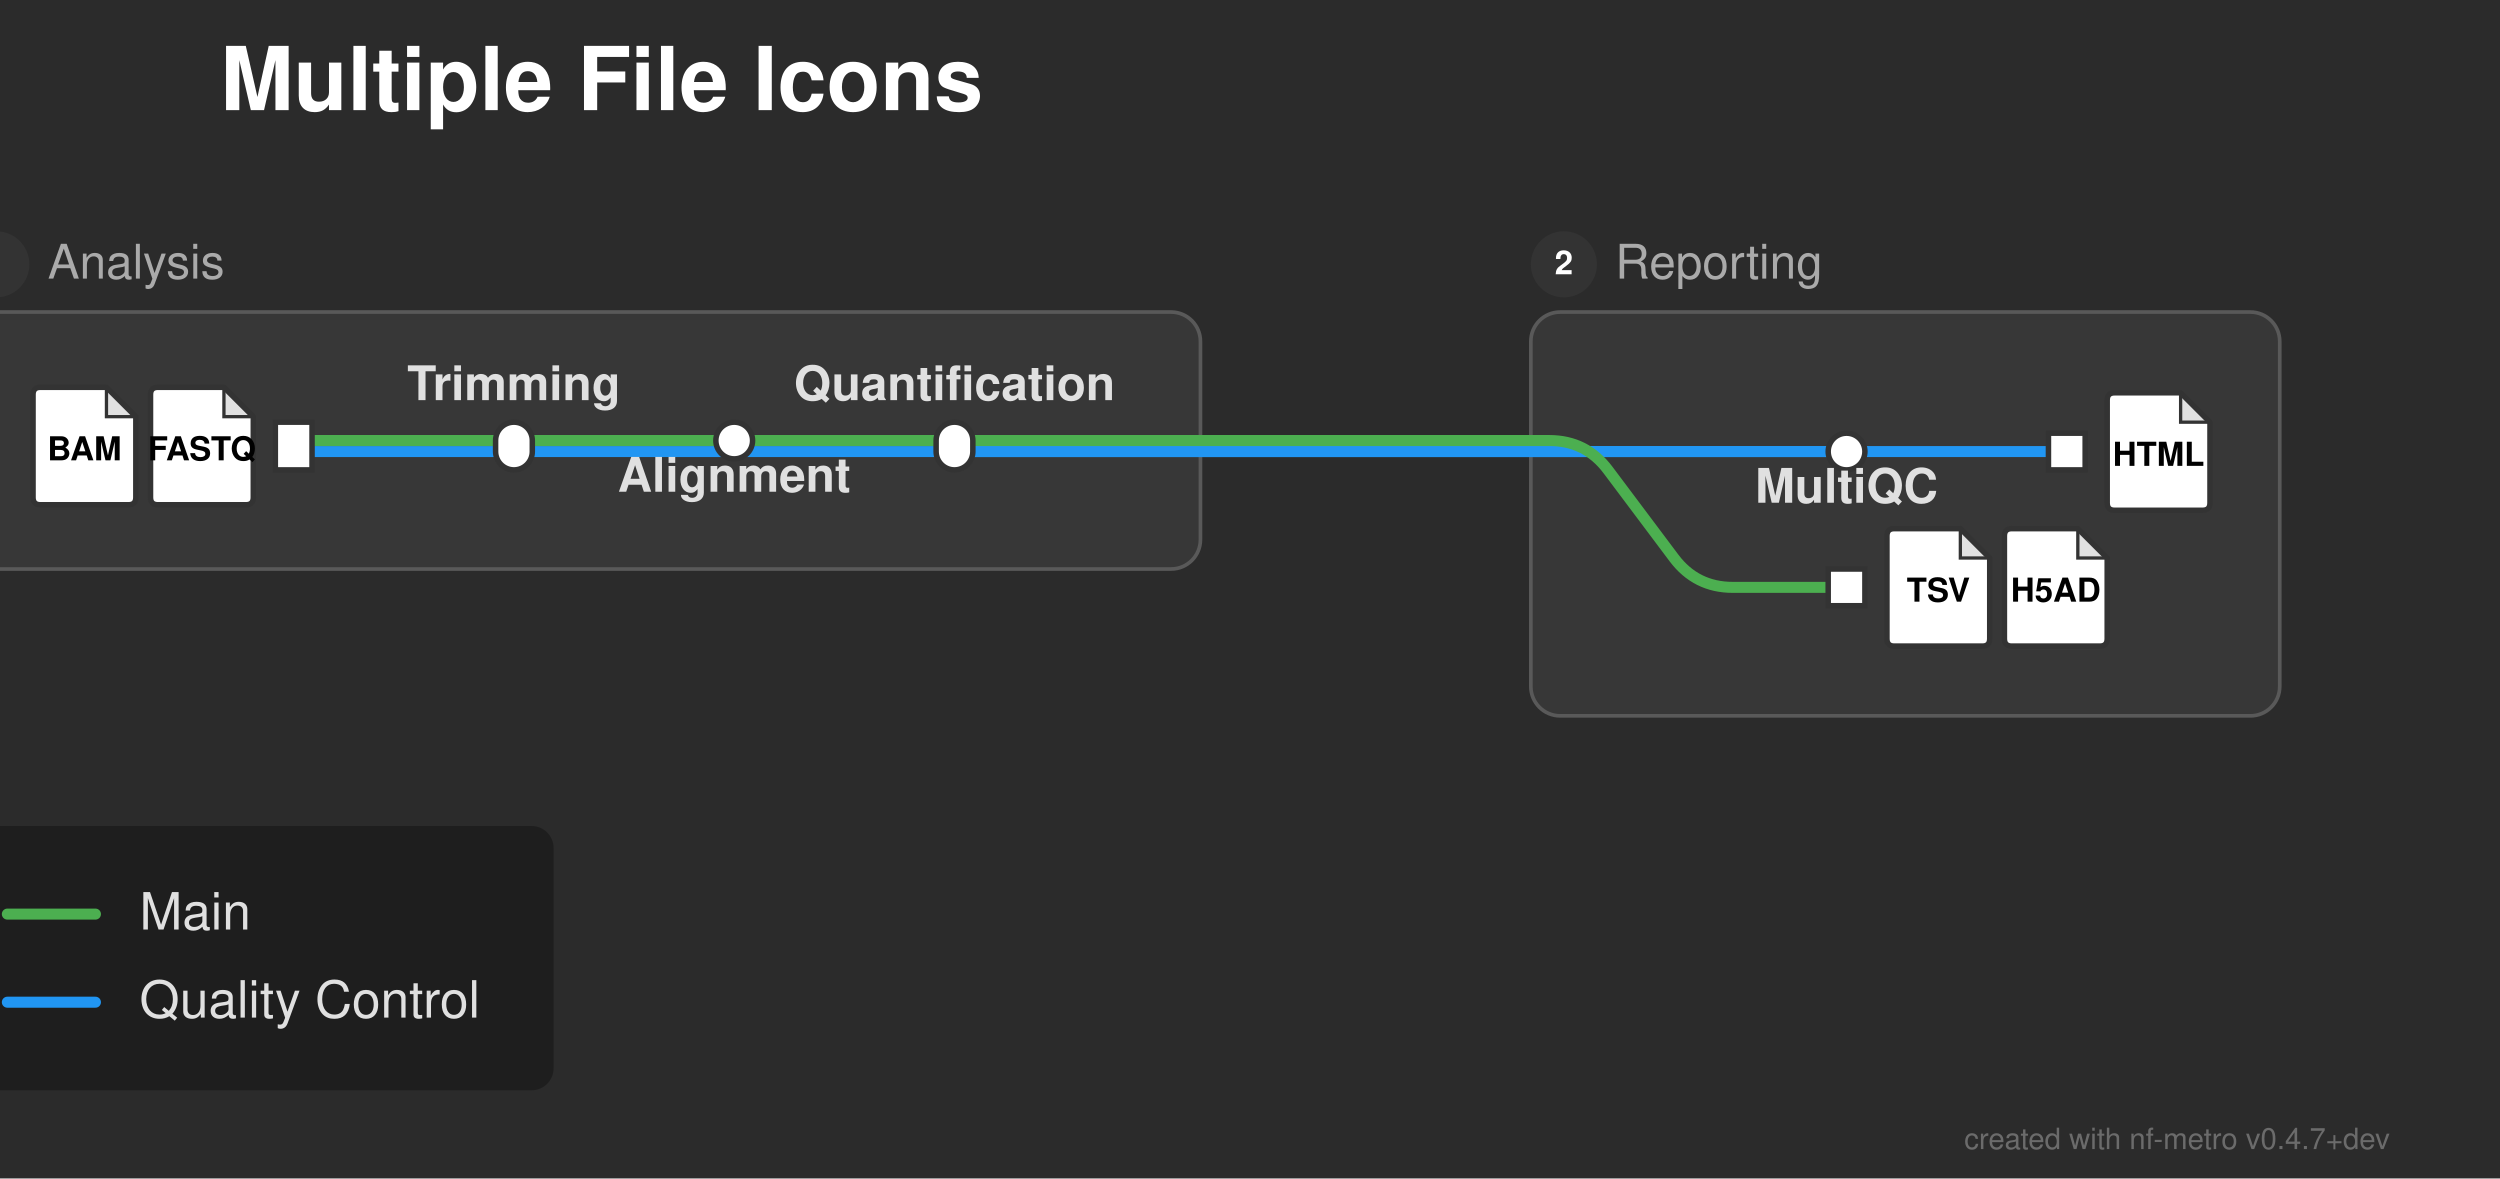
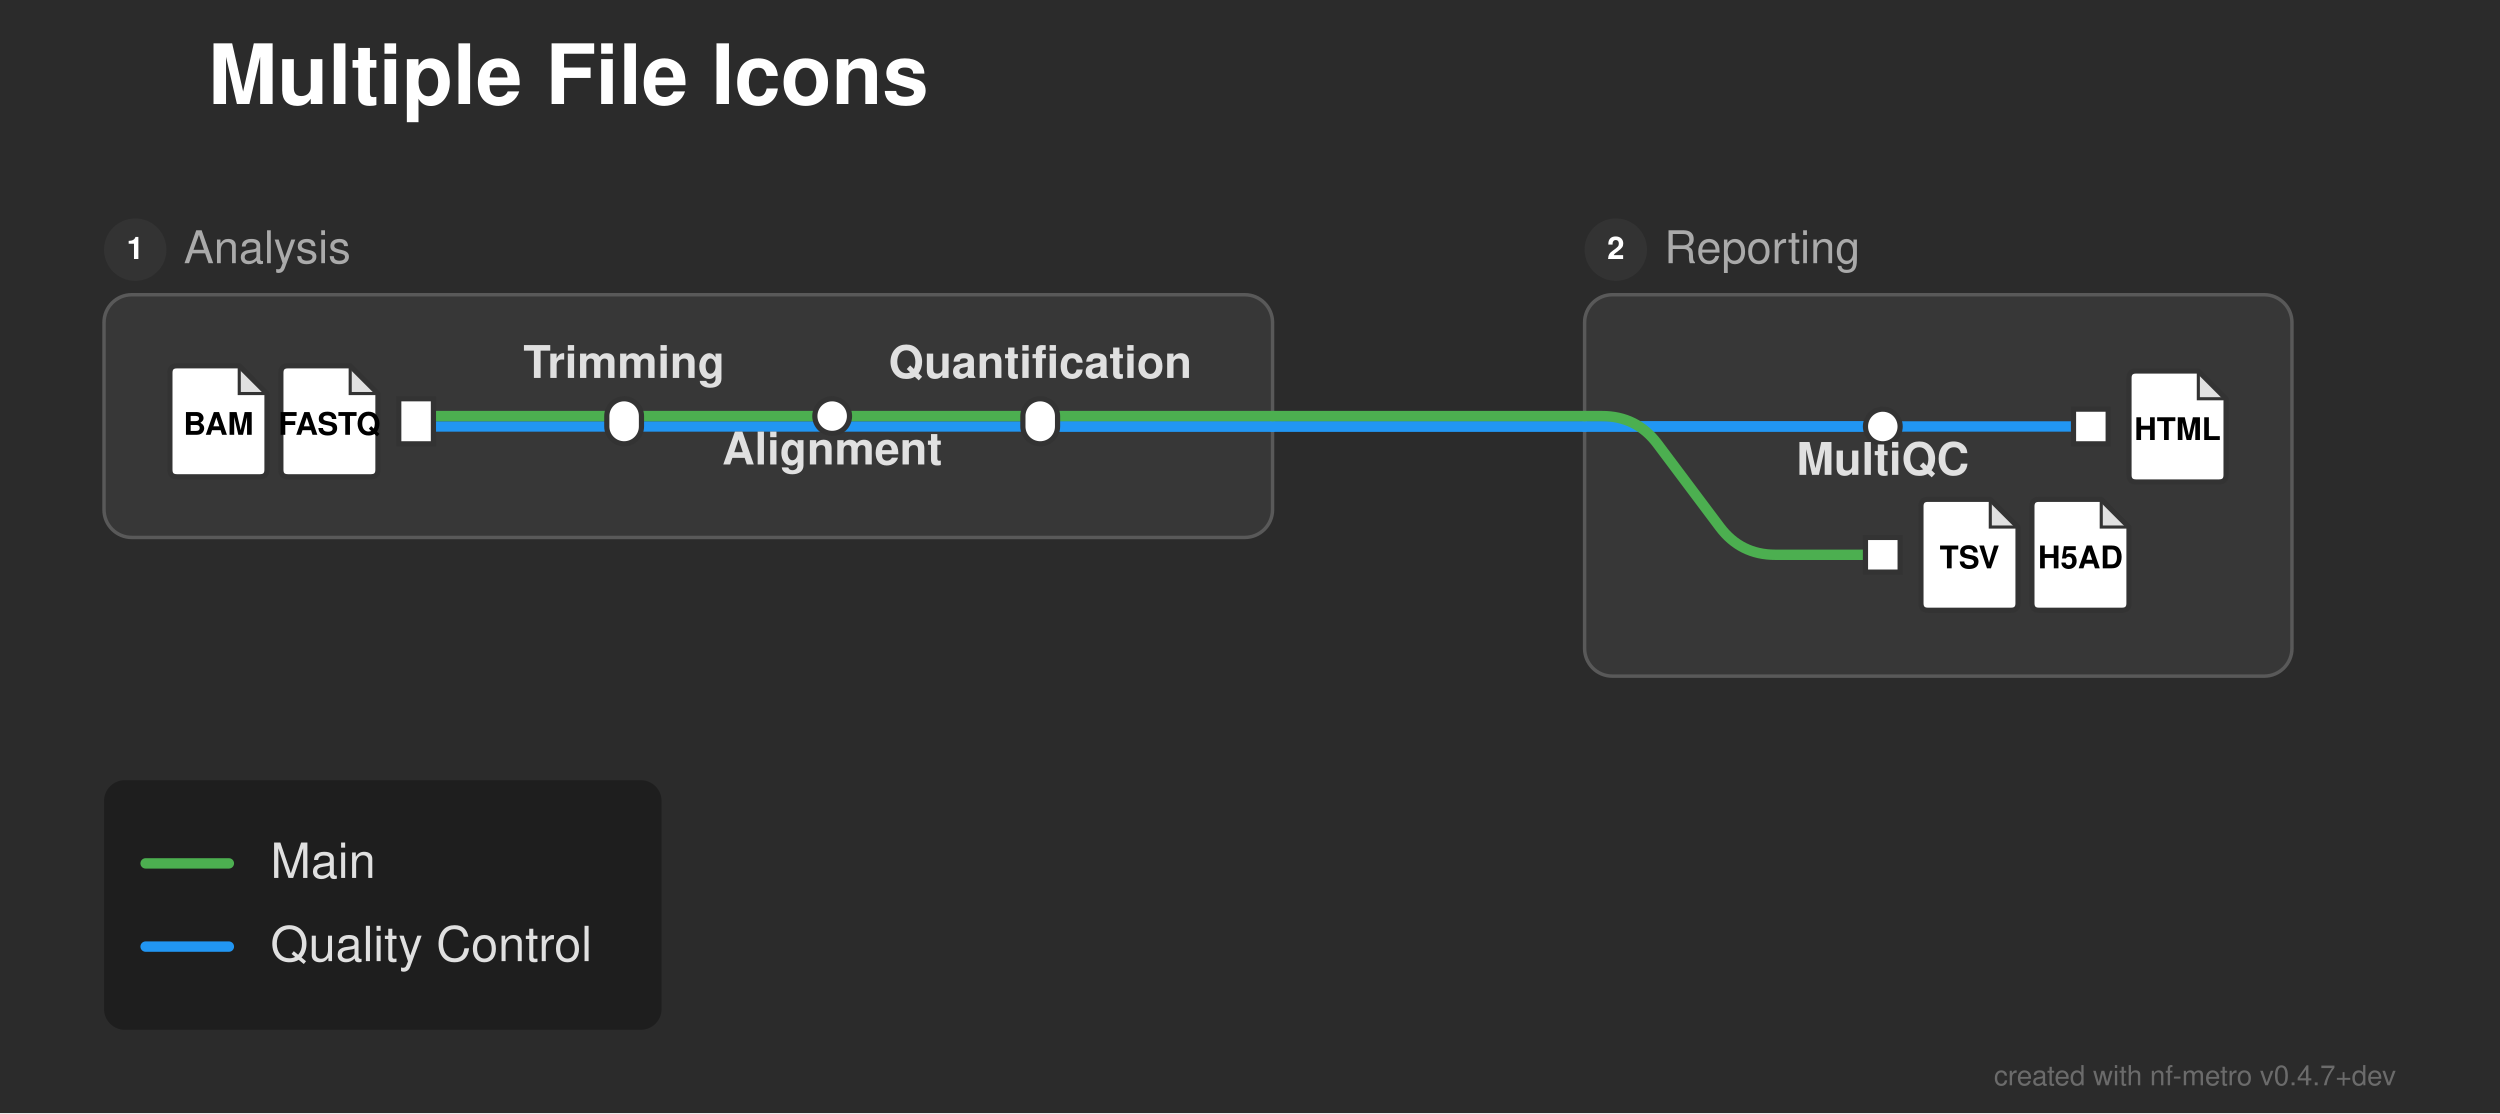
- <svg xmlns="http://www.w3.org/2000/svg" width="681" height="321" viewBox="0 0 681 321">
+ <svg xmlns="http://www.w3.org/2000/svg" width="721" height="321" viewBox="0 0 721 321">
  <defs>
</defs>
-   <rect x="0" y="0" width="681" height="321" fill="#2b2b2b" />
+   <rect x="0" y="0" width="721" height="321" fill="#2b2b2b" />
  <text x="60.0" y="30.0" font-size="24.0" fill="#ffffff" font-family="'Helvetica Neue', Helvetica, Arial, sans-serif" font-weight="bold" class="nf-metro-title">Multiple File Icons</text>
-   <rect x="-10.0" y="85.0" width="337.0" height="70.0" rx="8" ry="8" fill="#373737" stroke="#595959" stroke-width="1.0" />
-   <circle cx="-1.0" cy="72.0" r="9" fill="#333333" class="nf-metro-section-num-circle" />
-   <text x="-1.0" y="72.0" font-size="9" fill="#ffffff" font-family="'Helvetica Neue', Helvetica, Arial, sans-serif" font-weight="bold" text-anchor="middle" dy="0.3em">1</text>
-   <text x="13.0" y="72.0" font-size="13.0" fill="#aaaaaa" font-family="'Helvetica Neue', Helvetica, Arial, sans-serif" dy="0.3em" class="nf-metro-section-label">Analysis</text>
-   <rect x="417.0" y="85.0" width="204.0" height="110.0" rx="8" ry="8" fill="#373737" stroke="#595959" stroke-width="1.0" />
-   <circle cx="426.0" cy="72.0" r="9" fill="#333333" class="nf-metro-section-num-circle" />
-   <text x="426.0" y="72.0" font-size="9" fill="#ffffff" font-family="'Helvetica Neue', Helvetica, Arial, sans-serif" font-weight="bold" text-anchor="middle" dy="0.3em">2</text>
-   <text x="440.0" y="72.0" font-size="13.0" fill="#aaaaaa" font-family="'Helvetica Neue', Helvetica, Arial, sans-serif" dy="0.3em" class="nf-metro-section-label">Reporting</text>
-   <path d="M80.0,123.0 L140.0,123.0" stroke="#2196F3" stroke-width="3.0" stroke-linecap="round" />
-   <path d="M503.0,123.0 L563.0,123.0" stroke="#2196F3" stroke-width="3.0" stroke-linecap="round" />
-   <path d="M140.0,123.0 L327.0,123.0" stroke="#2196F3" stroke-width="3.0" stroke-linecap="round" />
-   <path d="M417.0,123.0 L503.0,123.0" stroke="#2196F3" stroke-width="3.0" stroke-linecap="round" />
-   <path d="M260.0,123.0 L327.0,123.0" stroke="#2196F3" stroke-width="3.0" stroke-linecap="round" />
-   <path d="M417.0,123.0 L503.0,123.0" stroke="#2196F3" stroke-width="3.0" stroke-linecap="round" />
-   <path d="M327.0,123.0 L417.0,123.0" stroke="#2196F3" stroke-width="3.0" stroke-linecap="round" />
-   <path d="M327.0,123.0 L417.0,123.0" stroke="#2196F3" stroke-width="3.0" stroke-linecap="round" />
-   <path d="M80.0,120.0 L140.0,120.0" stroke="#4CAF50" stroke-width="3.0" stroke-linecap="round" />
-   <path d="M140.0,120.0 L200.0,120.0" stroke="#4CAF50" stroke-width="3.0" stroke-linecap="round" />
-   <path d="M200.0,120.0 L260.0,120.0" stroke="#4CAF50" stroke-width="3.0" stroke-linecap="round" />
-   <path d="M260.0,120.0 L327.0,120.0" stroke="#4CAF50" stroke-width="3.0" stroke-linecap="round" />
-   <path d="M417.0,120.0 L422.0,120.0 Q432.0,120.0,438.0,128.0 L456.0,152.0 Q462.0,160.0,472.0,160.0 L503.0,160.0" stroke="#4CAF50" stroke-width="3.0" fill="none" stroke-linecap="round" stroke-linejoin="round" />
-   <path d="M327.0,120.0 L417.0,120.0" stroke="#4CAF50" stroke-width="3.0" stroke-linecap="round" />
-   <rect x="75.0" y="115.0" width="10.0" height="13.0" fill="#ffffff" stroke="#333333" stroke-width="1.5" />
-   <path d="M43.0,105.5 L61.0,105.5 L69.0,113.5 L69.0,135.5 Q69.0,137.5,67.0,137.5 L43.0,137.5 Q41.0,137.5,41.0,135.5 L41.0,107.5 Q41.0,105.5,43.0,105.5 Z" fill="#ffffff" stroke="#333333" stroke-width="1.5" stroke-linejoin="round" />
-   <path d="M61.0,105.5 L61.0,113.5 L69.0,113.5 Z" fill="#333333" opacity="0.15" stroke="none" />
-   <path d="M61.0,105.5 L61.0,113.5 L69.0,113.5" fill="none" stroke="#333333" stroke-width="0.9" />
-   <text x="55.0" y="122.7" font-size="9.0" fill="#000000" font-family="'Helvetica Neue', Helvetica, Arial, sans-serif" font-weight="bold" text-anchor="middle" dy="0.3em">FASTQ</text>
-   <path d="M11.0,105.5 L29.0,105.5 L37.0,113.5 L37.0,135.5 Q37.0,137.5,35.0,137.5 L11.0,137.5 Q9.0,137.5,9.0,135.5 L9.0,107.5 Q9.0,105.5,11.0,105.5 Z" fill="#ffffff" stroke="#333333" stroke-width="1.5" stroke-linejoin="round" />
-   <path d="M29.0,105.5 L29.0,113.5 L37.0,113.5 Z" fill="#333333" opacity="0.15" stroke="none" />
-   <path d="M29.0,105.5 L29.0,113.5 L37.0,113.5" fill="none" stroke="#333333" stroke-width="0.9" />
-   <text x="23.0" y="122.7" font-size="9.0" fill="#000000" font-family="'Helvetica Neue', Helvetica, Arial, sans-serif" font-weight="bold" text-anchor="middle" dy="0.3em">BAM</text>
-   <rect x="135.0" y="115.0" width="10.0" height="13.0" rx="5.0" ry="5.0" fill="#ffffff" stroke="#333333" stroke-width="1.5" />
-   <rect x="195.0" y="115.0" width="10.0" height="10.0" rx="5.0" ry="5.0" fill="#ffffff" stroke="#333333" stroke-width="1.5" />
-   <rect x="255.0" y="115.0" width="10.0" height="13.0" rx="5.0" ry="5.0" fill="#ffffff" stroke="#333333" stroke-width="1.5" />
-   <rect x="498.0" y="118.0" width="10.0" height="10.0" rx="5.0" ry="5.0" fill="#ffffff" stroke="#333333" stroke-width="1.5" />
-   <rect x="558.0" y="118.0" width="10.0" height="10.0" fill="#ffffff" stroke="#333333" stroke-width="1.5" />
-   <path d="M576.0,107.0 L594.0,107.0 L602.0,115.0 L602.0,137.0 Q602.0,139.0,600.0,139.0 L576.0,139.0 Q574.0,139.0,574.0,137.0 L574.0,109.0 Q574.0,107.0,576.0,107.0 Z" fill="#ffffff" stroke="#333333" stroke-width="1.5" stroke-linejoin="round" />
-   <path d="M594.0,107.0 L594.0,115.0 L602.0,115.0 Z" fill="#333333" opacity="0.15" stroke="none" />
-   <path d="M594.0,107.0 L594.0,115.0 L602.0,115.0" fill="none" stroke="#333333" stroke-width="0.9" />
-   <text x="588.0" y="124.2" font-size="9.0" fill="#000000" font-family="'Helvetica Neue', Helvetica, Arial, sans-serif" font-weight="bold" text-anchor="middle" dy="0.3em">HTML</text>
-   <rect x="498.0" y="155.0" width="10.0" height="10.0" fill="#ffffff" stroke="#333333" stroke-width="1.5" />
-   <path d="M516.0,144.0 L534.0,144.0 L542.0,152.0 L542.0,174.0 Q542.0,176.0,540.0,176.0 L516.0,176.0 Q514.0,176.0,514.0,174.0 L514.0,146.0 Q514.0,144.0,516.0,144.0 Z" fill="#ffffff" stroke="#333333" stroke-width="1.5" stroke-linejoin="round" />
-   <path d="M534.0,144.0 L534.0,152.0 L542.0,152.0 Z" fill="#333333" opacity="0.15" stroke="none" />
-   <path d="M534.0,144.0 L534.0,152.0 L542.0,152.0" fill="none" stroke="#333333" stroke-width="0.9" />
-   <text x="528.0" y="161.2" font-size="9.0" fill="#000000" font-family="'Helvetica Neue', Helvetica, Arial, sans-serif" font-weight="bold" text-anchor="middle" dy="0.3em">TSV</text>
-   <path d="M548.0,144.0 L566.0,144.0 L574.0,152.0 L574.0,174.0 Q574.0,176.0,572.0,176.0 L548.0,176.0 Q546.0,176.0,546.0,174.0 L546.0,146.0 Q546.0,144.0,548.0,144.0 Z" fill="#ffffff" stroke="#333333" stroke-width="1.5" stroke-linejoin="round" />
-   <path d="M566.0,144.0 L566.0,152.0 L574.0,152.0 Z" fill="#333333" opacity="0.15" stroke="none" />
-   <path d="M566.0,144.0 L566.0,152.0 L574.0,152.0" fill="none" stroke="#333333" stroke-width="0.9" />
-   <text x="560.0" y="161.2" font-size="9.0" fill="#000000" font-family="'Helvetica Neue', Helvetica, Arial, sans-serif" font-weight="bold" text-anchor="middle" dy="0.3em">H5AD</text>
-   <text x="503.0" y="131.0" font-size="13.0" fill="#e0e0e0" font-family="'Helvetica Neue', Helvetica, Arial, sans-serif" font-weight="bold" text-anchor="middle" dominant-baseline="hanging">MultiQC</text>
-   <text x="140.0" y="109.0" font-size="13.0" fill="#e0e0e0" font-family="'Helvetica Neue', Helvetica, Arial, sans-serif" font-weight="bold" text-anchor="middle" dominant-baseline="auto">Trimming</text>
-   <text x="200.0" y="128.0" font-size="13.0" fill="#e0e0e0" font-family="'Helvetica Neue', Helvetica, Arial, sans-serif" font-weight="bold" text-anchor="middle" dominant-baseline="hanging">Alignment</text>
-   <text x="260.0" y="109.0" font-size="13.0" fill="#e0e0e0" font-family="'Helvetica Neue', Helvetica, Arial, sans-serif" font-weight="bold" text-anchor="middle" dominant-baseline="auto">Quantification</text>
-   <rect x="-10.0" y="225.0" width="160.8" height="72.0" rx="6" ry="6" fill="rgba(0, 0, 0, 0.3)" />
-   <path d="M2.0,249.0 L26.0,249.0" stroke="#4CAF50" stroke-width="3.0" stroke-linecap="round" />
-   <text x="38.0" y="249.0" font-size="14.0" fill="#e0e0e0" font-family="'Helvetica Neue', Helvetica, Arial, sans-serif" dy="0.3em">Main</text>
-   <path d="M2.0,273.0 L26.0,273.0" stroke="#2196F3" stroke-width="3.0" stroke-linecap="round" />
-   <text x="38.0" y="273.0" font-size="14.0" fill="#e0e0e0" font-family="'Helvetica Neue', Helvetica, Arial, sans-serif" dy="0.3em">Quality Control</text>
-   <text x="651.0" y="313.0" font-size="8" fill="rgba(150, 150, 150, 0.6)" font-family="'Helvetica Neue', Helvetica, Arial, sans-serif" text-anchor="end">created with nf-metro v0.4.7+dev</text>
+   <rect x="30.0" y="85.0" width="337.0" height="70.0" rx="8" ry="8" fill="#373737" stroke="#595959" stroke-width="1.0" />
+   <circle cx="39.0" cy="72.0" r="9" fill="#333333" class="nf-metro-section-num-circle" />
+   <text x="39.0" y="72.0" font-size="9" fill="#ffffff" font-family="'Helvetica Neue', Helvetica, Arial, sans-serif" font-weight="bold" text-anchor="middle" dy="0.3em">1</text>
+   <text x="53.0" y="72.0" font-size="13.0" fill="#aaaaaa" font-family="'Helvetica Neue', Helvetica, Arial, sans-serif" dy="0.3em" class="nf-metro-section-label">Analysis</text>
+   <rect x="457.0" y="85.0" width="204.0" height="110.0" rx="8" ry="8" fill="#373737" stroke="#595959" stroke-width="1.0" />
+   <circle cx="466.0" cy="72.0" r="9" fill="#333333" class="nf-metro-section-num-circle" />
+   <text x="466.0" y="72.0" font-size="9" fill="#ffffff" font-family="'Helvetica Neue', Helvetica, Arial, sans-serif" font-weight="bold" text-anchor="middle" dy="0.3em">2</text>
+   <text x="480.0" y="72.0" font-size="13.0" fill="#aaaaaa" font-family="'Helvetica Neue', Helvetica, Arial, sans-serif" dy="0.3em" class="nf-metro-section-label">Reporting</text>
+   <path d="M120.0,123.0 L180.0,123.0" stroke="#2196F3" stroke-width="3.0" stroke-linecap="round" />
+   <path d="M543.0,123.0 L603.0,123.0" stroke="#2196F3" stroke-width="3.0" stroke-linecap="round" />
+   <path d="M180.0,123.0 L367.0,123.0" stroke="#2196F3" stroke-width="3.0" stroke-linecap="round" />
+   <path d="M457.0,123.0 L543.0,123.0" stroke="#2196F3" stroke-width="3.0" stroke-linecap="round" />
+   <path d="M300.0,123.0 L367.0,123.0" stroke="#2196F3" stroke-width="3.0" stroke-linecap="round" />
+   <path d="M457.0,123.0 L543.0,123.0" stroke="#2196F3" stroke-width="3.0" stroke-linecap="round" />
+   <path d="M367.0,123.0 L457.0,123.0" stroke="#2196F3" stroke-width="3.0" stroke-linecap="round" />
+   <path d="M367.0,123.0 L457.0,123.0" stroke="#2196F3" stroke-width="3.0" stroke-linecap="round" />
+   <path d="M120.0,120.0 L180.0,120.0" stroke="#4CAF50" stroke-width="3.0" stroke-linecap="round" />
+   <path d="M180.0,120.0 L240.0,120.0" stroke="#4CAF50" stroke-width="3.0" stroke-linecap="round" />
+   <path d="M240.0,120.0 L300.0,120.0" stroke="#4CAF50" stroke-width="3.0" stroke-linecap="round" />
+   <path d="M300.0,120.0 L367.0,120.0" stroke="#4CAF50" stroke-width="3.0" stroke-linecap="round" />
+   <path d="M457.0,120.0 L462.0,120.0 Q472.0,120.0,478.0,128.0 L496.0,152.0 Q502.0,160.0,512.0,160.0 L543.0,160.0" stroke="#4CAF50" stroke-width="3.0" fill="none" stroke-linecap="round" stroke-linejoin="round" />
+   <path d="M367.0,120.0 L457.0,120.0" stroke="#4CAF50" stroke-width="3.0" stroke-linecap="round" />
+   <rect x="115.0" y="115.0" width="10.0" height="13.0" fill="#ffffff" stroke="#333333" stroke-width="1.5" />
+   <path d="M83.0,105.5 L101.0,105.5 L109.0,113.5 L109.0,135.5 Q109.0,137.5,107.0,137.5 L83.0,137.5 Q81.0,137.5,81.0,135.5 L81.0,107.5 Q81.0,105.5,83.0,105.5 Z" fill="#ffffff" stroke="#333333" stroke-width="1.5" stroke-linejoin="round" />
+   <path d="M101.0,105.5 L101.0,113.5 L109.0,113.5 Z" fill="#333333" opacity="0.15" stroke="none" />
+   <path d="M101.0,105.5 L101.0,113.5 L109.0,113.5" fill="none" stroke="#333333" stroke-width="0.9" />
+   <text x="95.0" y="122.7" font-size="9.0" fill="#000000" font-family="'Helvetica Neue', Helvetica, Arial, sans-serif" font-weight="bold" text-anchor="middle" dy="0.3em">FASTQ</text>
+   <path d="M51.0,105.5 L69.0,105.5 L77.0,113.5 L77.0,135.5 Q77.0,137.5,75.0,137.5 L51.0,137.5 Q49.0,137.5,49.0,135.5 L49.0,107.5 Q49.0,105.5,51.0,105.5 Z" fill="#ffffff" stroke="#333333" stroke-width="1.5" stroke-linejoin="round" />
+   <path d="M69.0,105.5 L69.0,113.5 L77.0,113.5 Z" fill="#333333" opacity="0.15" stroke="none" />
+   <path d="M69.0,105.5 L69.0,113.5 L77.0,113.5" fill="none" stroke="#333333" stroke-width="0.9" />
+   <text x="63.0" y="122.7" font-size="9.0" fill="#000000" font-family="'Helvetica Neue', Helvetica, Arial, sans-serif" font-weight="bold" text-anchor="middle" dy="0.3em">BAM</text>
+   <rect x="175.0" y="115.0" width="10.0" height="13.0" rx="5.0" ry="5.0" fill="#ffffff" stroke="#333333" stroke-width="1.5" />
+   <rect x="235.0" y="115.0" width="10.0" height="10.0" rx="5.0" ry="5.0" fill="#ffffff" stroke="#333333" stroke-width="1.5" />
+   <rect x="295.0" y="115.0" width="10.0" height="13.0" rx="5.0" ry="5.0" fill="#ffffff" stroke="#333333" stroke-width="1.5" />
+   <rect x="538.0" y="118.0" width="10.0" height="10.0" rx="5.0" ry="5.0" fill="#ffffff" stroke="#333333" stroke-width="1.5" />
+   <rect x="598.0" y="118.0" width="10.0" height="10.0" fill="#ffffff" stroke="#333333" stroke-width="1.5" />
+   <path d="M616.0,107.0 L634.0,107.0 L642.0,115.0 L642.0,137.0 Q642.0,139.0,640.0,139.0 L616.0,139.0 Q614.0,139.0,614.0,137.0 L614.0,109.0 Q614.0,107.0,616.0,107.0 Z" fill="#ffffff" stroke="#333333" stroke-width="1.5" stroke-linejoin="round" />
+   <path d="M634.0,107.0 L634.0,115.0 L642.0,115.0 Z" fill="#333333" opacity="0.15" stroke="none" />
+   <path d="M634.0,107.0 L634.0,115.0 L642.0,115.0" fill="none" stroke="#333333" stroke-width="0.9" />
+   <text x="628.0" y="124.2" font-size="9.0" fill="#000000" font-family="'Helvetica Neue', Helvetica, Arial, sans-serif" font-weight="bold" text-anchor="middle" dy="0.3em">HTML</text>
+   <rect x="538.0" y="155.0" width="10.0" height="10.0" fill="#ffffff" stroke="#333333" stroke-width="1.5" />
+   <path d="M556.0,144.0 L574.0,144.0 L582.0,152.0 L582.0,174.0 Q582.0,176.0,580.0,176.0 L556.0,176.0 Q554.0,176.0,554.0,174.0 L554.0,146.0 Q554.0,144.0,556.0,144.0 Z" fill="#ffffff" stroke="#333333" stroke-width="1.5" stroke-linejoin="round" />
+   <path d="M574.0,144.0 L574.0,152.0 L582.0,152.0 Z" fill="#333333" opacity="0.15" stroke="none" />
+   <path d="M574.0,144.0 L574.0,152.0 L582.0,152.0" fill="none" stroke="#333333" stroke-width="0.9" />
+   <text x="568.0" y="161.2" font-size="9.0" fill="#000000" font-family="'Helvetica Neue', Helvetica, Arial, sans-serif" font-weight="bold" text-anchor="middle" dy="0.3em">TSV</text>
+   <path d="M588.0,144.0 L606.0,144.0 L614.0,152.0 L614.0,174.0 Q614.0,176.0,612.0,176.0 L588.0,176.0 Q586.0,176.0,586.0,174.0 L586.0,146.0 Q586.0,144.0,588.0,144.0 Z" fill="#ffffff" stroke="#333333" stroke-width="1.5" stroke-linejoin="round" />
+   <path d="M606.0,144.0 L606.0,152.0 L614.0,152.0 Z" fill="#333333" opacity="0.15" stroke="none" />
+   <path d="M606.0,144.0 L606.0,152.0 L614.0,152.0" fill="none" stroke="#333333" stroke-width="0.9" />
+   <text x="600.0" y="161.2" font-size="9.0" fill="#000000" font-family="'Helvetica Neue', Helvetica, Arial, sans-serif" font-weight="bold" text-anchor="middle" dy="0.3em">H5AD</text>
+   <text x="543.0" y="131.0" font-size="13.0" fill="#e0e0e0" font-family="'Helvetica Neue', Helvetica, Arial, sans-serif" font-weight="bold" text-anchor="middle" dominant-baseline="hanging">MultiQC</text>
+   <text x="180.0" y="109.0" font-size="13.0" fill="#e0e0e0" font-family="'Helvetica Neue', Helvetica, Arial, sans-serif" font-weight="bold" text-anchor="middle" dominant-baseline="auto">Trimming</text>
+   <text x="240.0" y="128.0" font-size="13.0" fill="#e0e0e0" font-family="'Helvetica Neue', Helvetica, Arial, sans-serif" font-weight="bold" text-anchor="middle" dominant-baseline="hanging">Alignment</text>
+   <text x="300.0" y="109.0" font-size="13.0" fill="#e0e0e0" font-family="'Helvetica Neue', Helvetica, Arial, sans-serif" font-weight="bold" text-anchor="middle" dominant-baseline="auto">Quantification</text>
+   <rect x="30.0" y="225.0" width="160.8" height="72.0" rx="6" ry="6" fill="rgba(0, 0, 0, 0.3)" />
+   <path d="M42.0,249.0 L66.0,249.0" stroke="#4CAF50" stroke-width="3.0" stroke-linecap="round" />
+   <text x="78.0" y="249.0" font-size="14.0" fill="#e0e0e0" font-family="'Helvetica Neue', Helvetica, Arial, sans-serif" dy="0.3em">Main</text>
+   <path d="M42.0,273.0 L66.0,273.0" stroke="#2196F3" stroke-width="3.0" stroke-linecap="round" />
+   <text x="78.0" y="273.0" font-size="14.0" fill="#e0e0e0" font-family="'Helvetica Neue', Helvetica, Arial, sans-serif" dy="0.3em">Quality Control</text>
+   <text x="691.0" y="313.0" font-size="8" fill="rgba(150, 150, 150, 0.6)" font-family="'Helvetica Neue', Helvetica, Arial, sans-serif" text-anchor="end">created with nf-metro v0.4.7+dev</text>
</svg>
